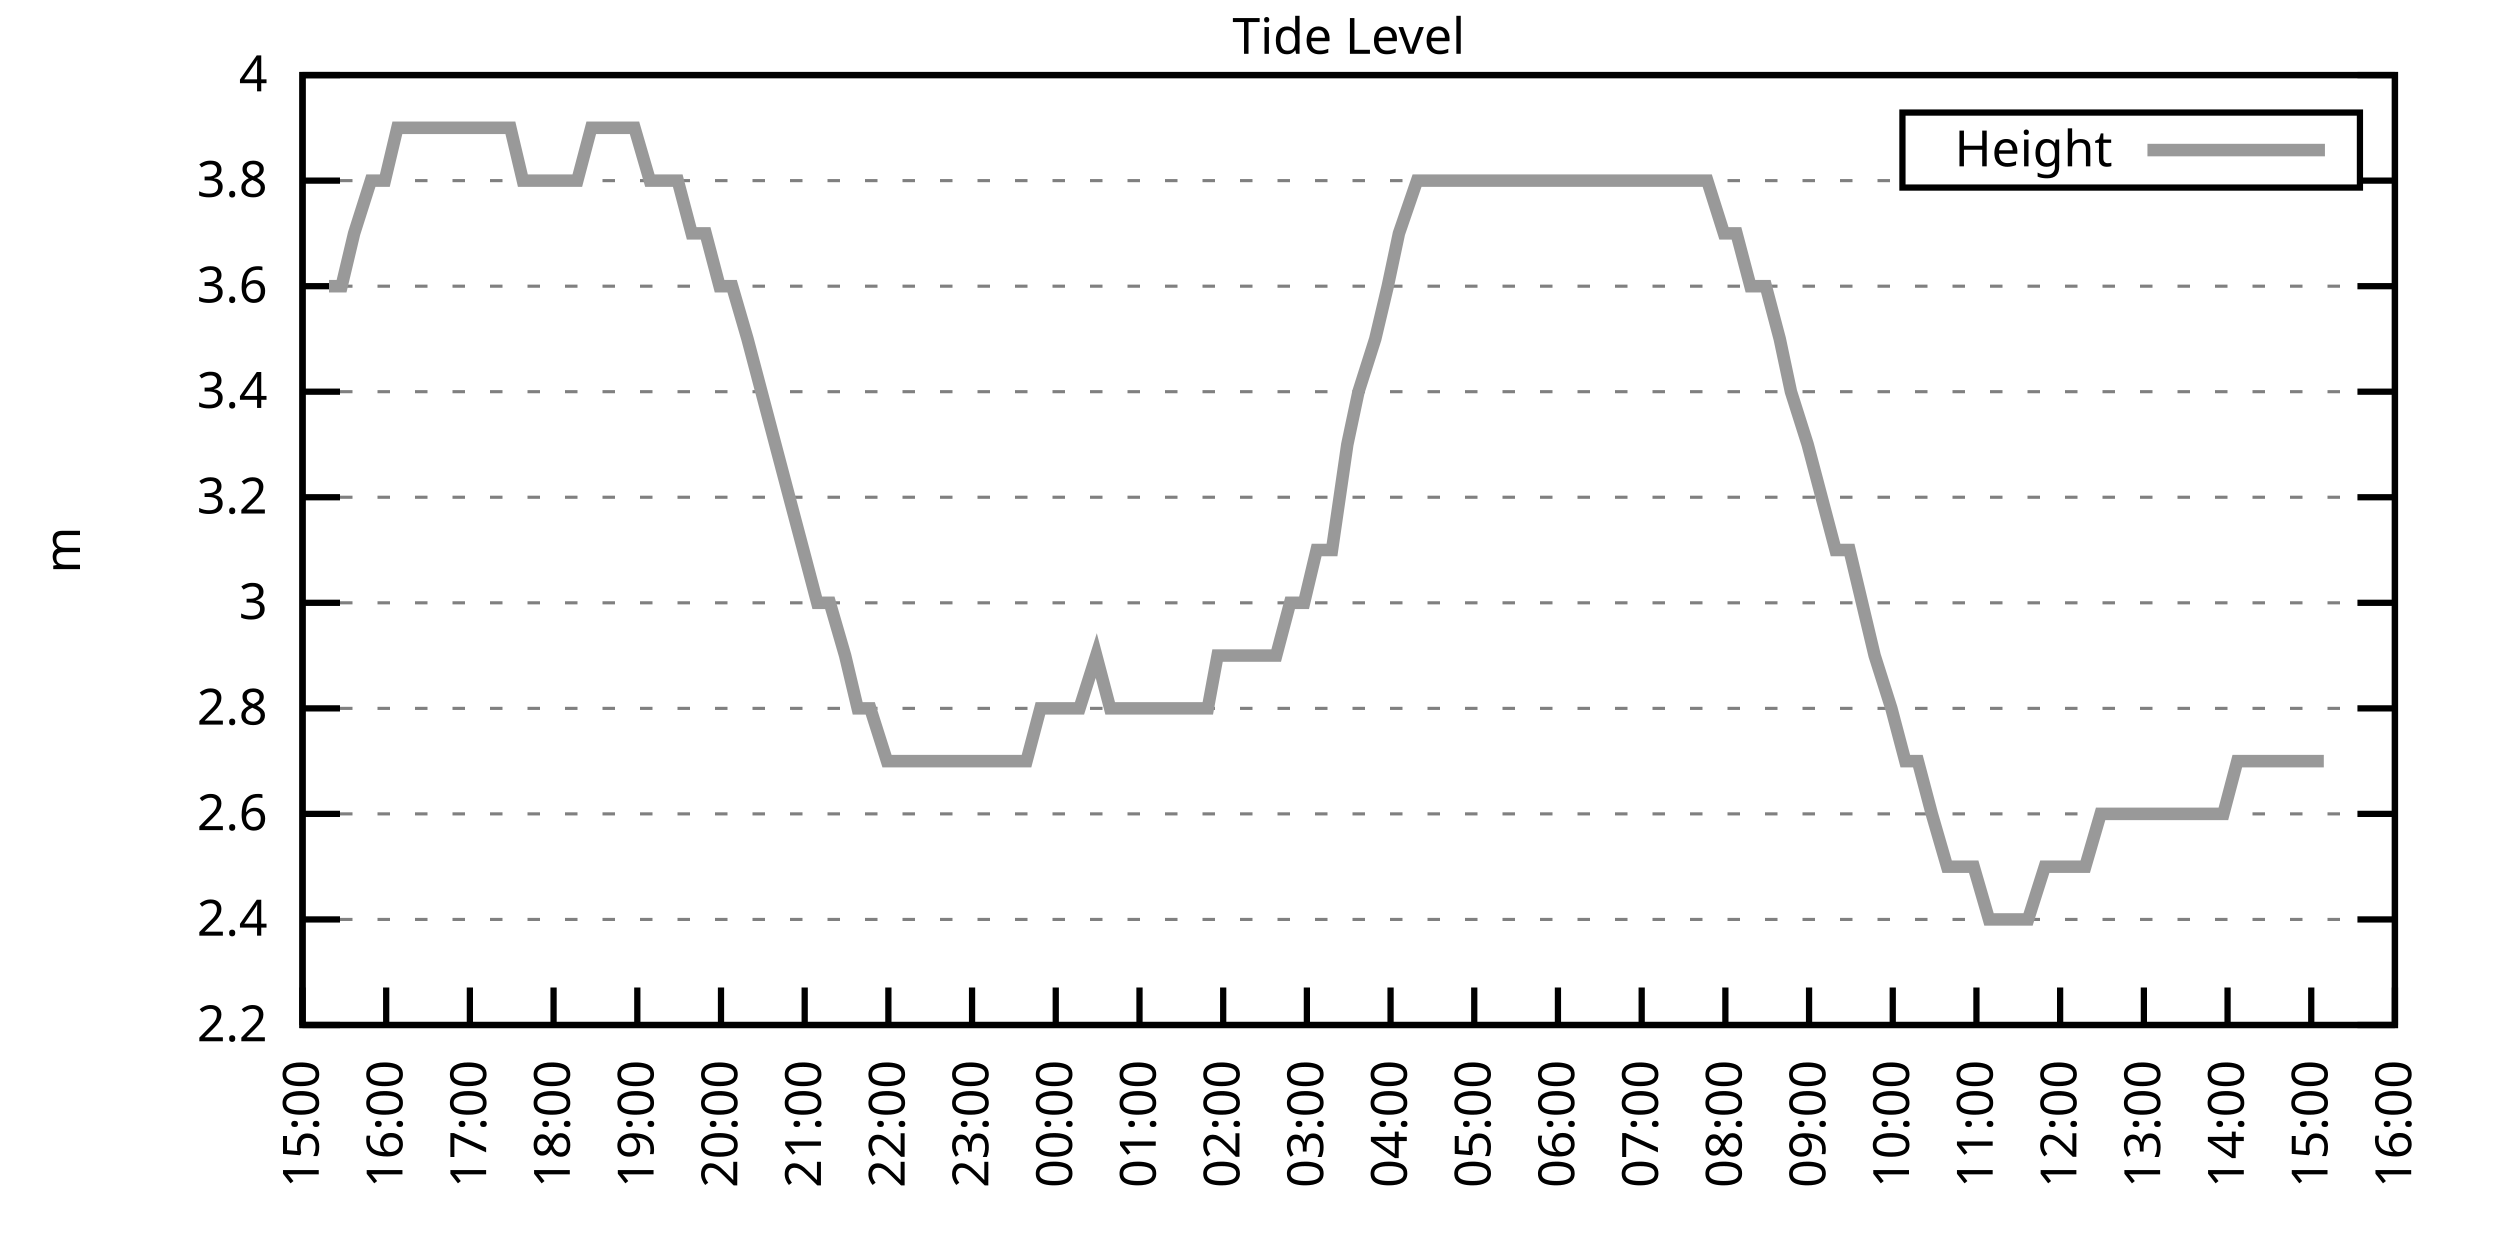
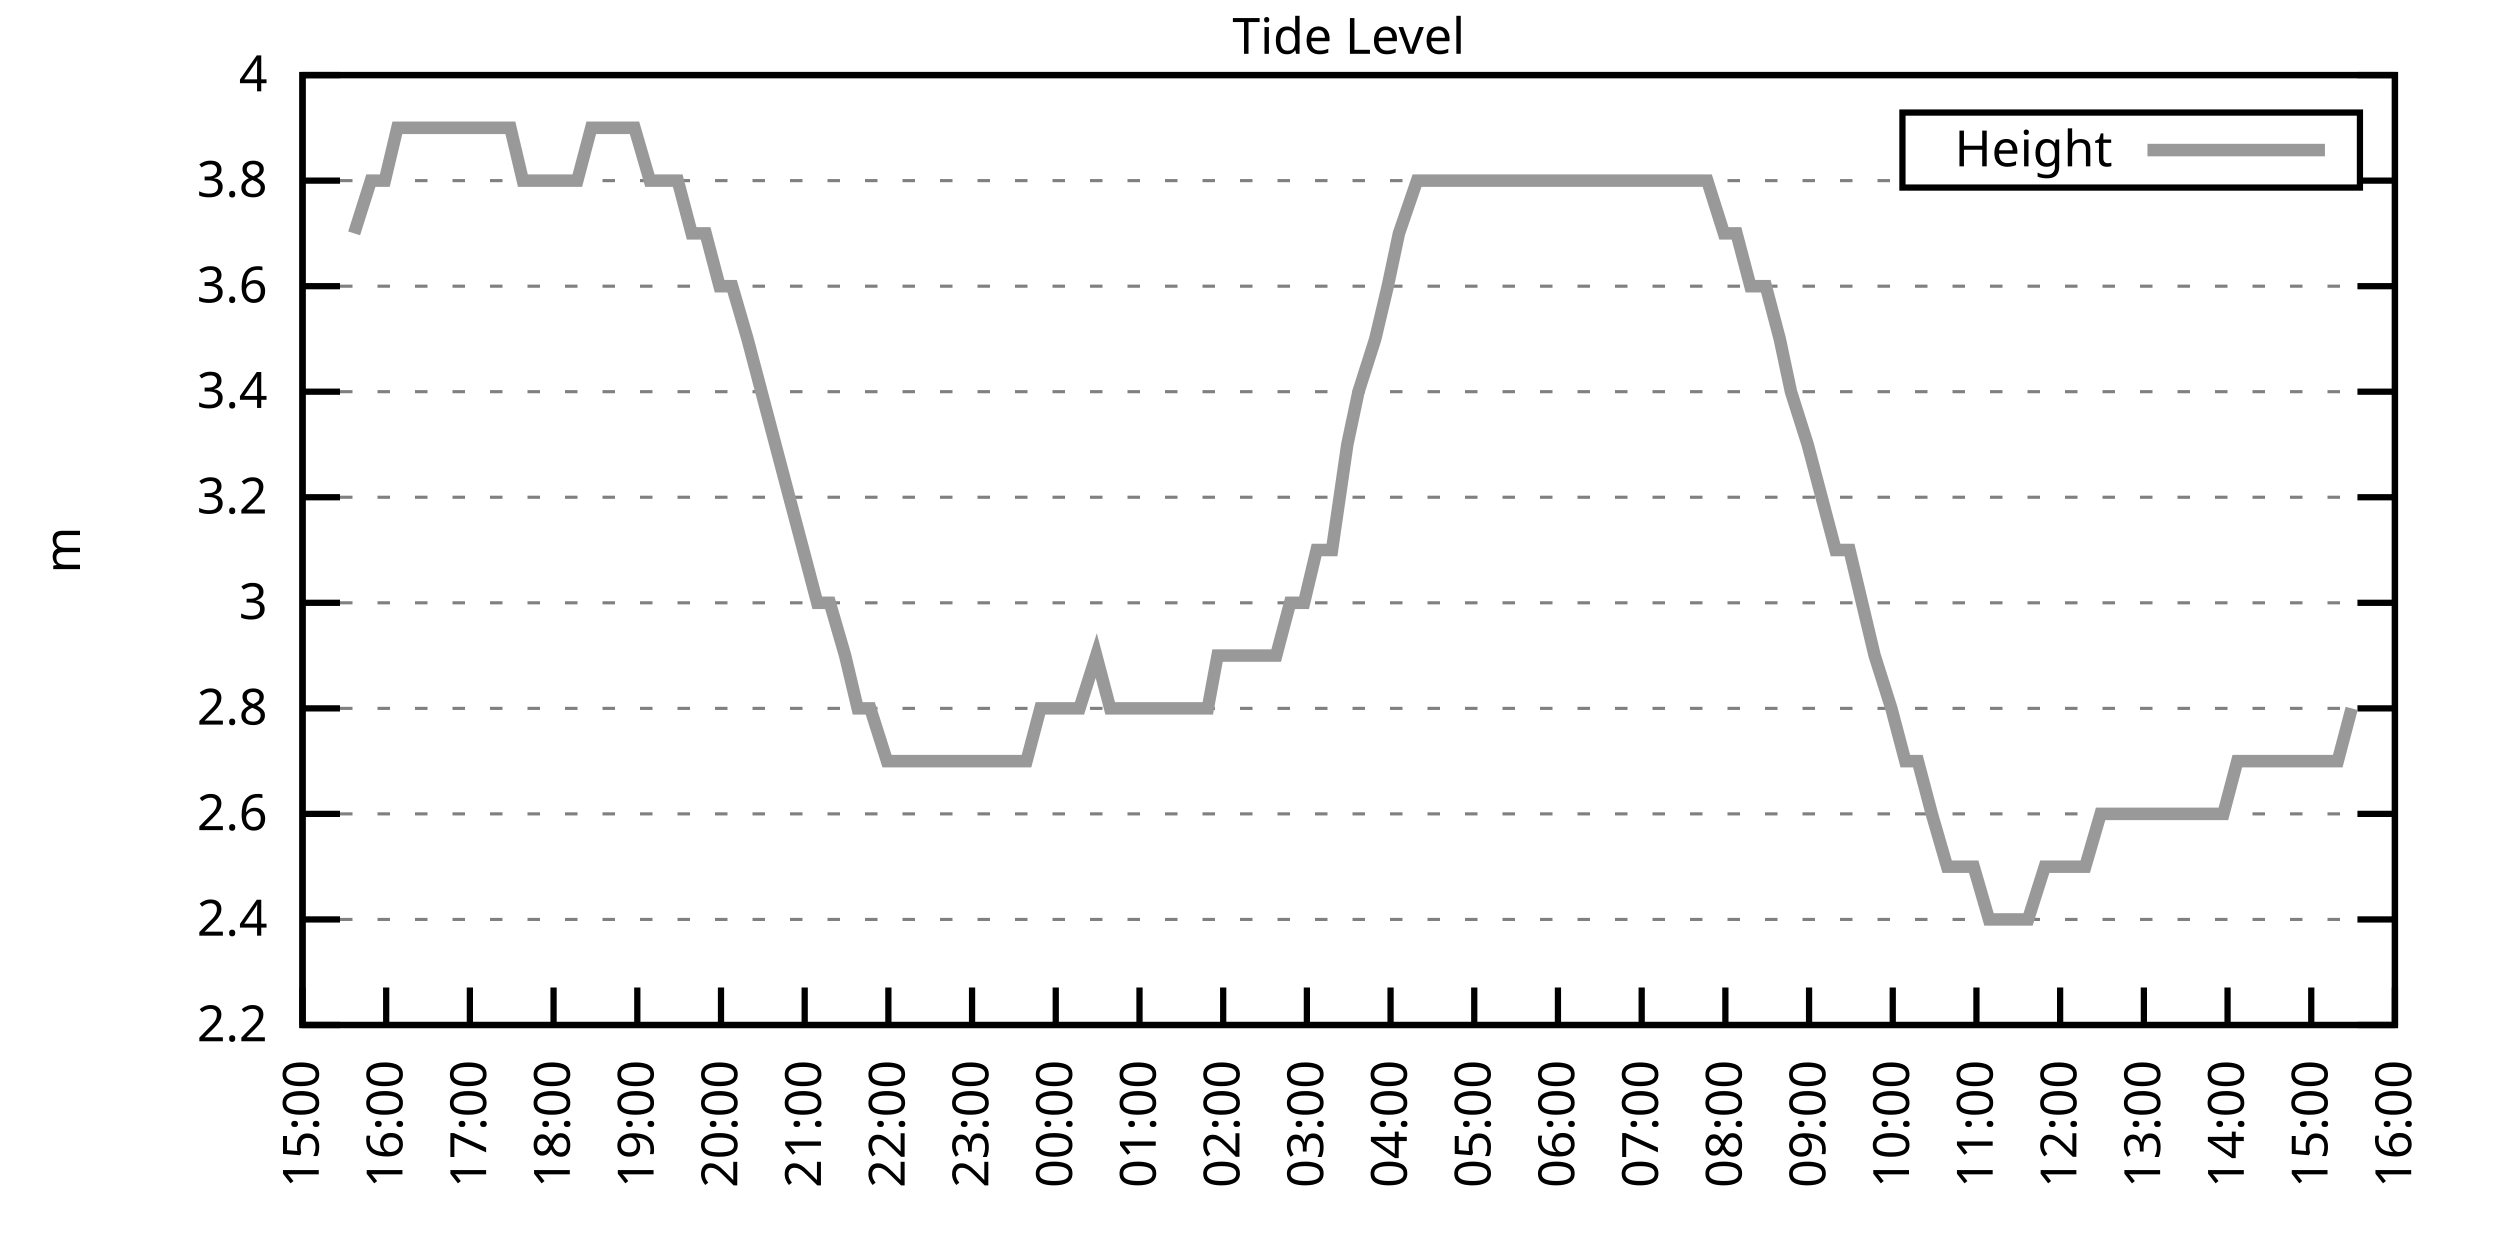
<svg xmlns="http://www.w3.org/2000/svg" xmlns:xlink="http://www.w3.org/1999/xlink" width="400" height="200" viewBox="0 0 400 200">
  <g id="gnuplot_canvas">
    <rect x="0" y="0" width="400" height="200" fill="none" />
    <defs>
      <circle id="gpDot" r="0.5" stroke-width="0.5" stroke="currentColor" />
      <path id="gpPt0" stroke-width="0.333" stroke="currentColor" d="M-1,0 h2 M0,-1 v2" />
      <path id="gpPt1" stroke-width="0.333" stroke="currentColor" d="M-1,-1 L1,1 M1,-1 L-1,1" />
      <path id="gpPt2" stroke-width="0.333" stroke="currentColor" d="M-1,0 L1,0 M0,-1 L0,1 M-1,-1 L1,1 M-1,1 L1,-1" />
      <rect id="gpPt3" stroke-width="0.333" stroke="currentColor" x="-1" y="-1" width="2" height="2" />
      <rect id="gpPt4" stroke-width="0.333" stroke="currentColor" fill="currentColor" x="-1" y="-1" width="2" height="2" />
      <circle id="gpPt5" stroke-width="0.333" stroke="currentColor" cx="0" cy="0" r="1" />
      <use xlink:href="#gpPt5" id="gpPt6" fill="currentColor" stroke="none" />
      <path id="gpPt7" stroke-width="0.333" stroke="currentColor" d="M0,-1.33 L-1.33,0.67 L1.33,0.67 z" />
      <use xlink:href="#gpPt7" id="gpPt8" fill="currentColor" stroke="none" />
      <use xlink:href="#gpPt7" id="gpPt9" stroke="currentColor" transform="rotate(180)" />
      <use xlink:href="#gpPt9" id="gpPt10" fill="currentColor" stroke="none" />
      <use xlink:href="#gpPt3" id="gpPt11" stroke="currentColor" transform="rotate(45)" />
      <use xlink:href="#gpPt11" id="gpPt12" fill="currentColor" stroke="none" />
      <path id="gpPt13" stroke-width="0.333" stroke="currentColor" d="M0,1.330 L1.265,0.411 L0.782,-1.067 L-0.782,-1.076 L-1.265,0.411 z" />
      <use xlink:href="#gpPt13" id="gpPt14" fill="currentColor" stroke="none" />
      <filter id="textbox" filterUnits="objectBoundingBox" x="0" y="0" height="1" width="1">
        <feFlood flood-color="white" flood-opacity="1" result="bgnd" />
        <feComposite in="SourceGraphic" in2="bgnd" operator="atop" />
      </filter>
      <filter id="greybox" filterUnits="objectBoundingBox" x="0" y="0" height="1" width="1">
        <feFlood flood-color="lightgrey" flood-opacity="1" result="grey" />
        <feComposite in="SourceGraphic" in2="grey" operator="atop" />
      </filter>
    </defs>
    <g fill="none" color="white" stroke="currentColor" stroke-width="1.00" stroke-linecap="butt" stroke-linejoin="miter">
</g>
    <g fill="none" color="black" stroke="currentColor" stroke-width="1.00" stroke-linecap="butt" stroke-linejoin="miter">
      <g stroke="none" shape-rendering="crispEdges">
        <polygon fill="rgb(255, 255, 255)" points="48.40,164.00 383.18,164.00 383.18,12.02 48.40,12.02 " />
      </g>
    </g>
    <g fill="none" color="black" stroke="currentColor" stroke-width="1.00" stroke-linecap="butt" stroke-linejoin="miter">
</g>
    <g fill="none" color="black" stroke="black" stroke-width="0.50" stroke-linecap="butt" stroke-linejoin="miter">
</g>
    <g fill="none" color="gray" stroke="currentColor" stroke-width="0.50" stroke-linecap="butt" stroke-linejoin="miter">
      <path stroke="gray" stroke-dasharray="2,4" class="gridline" d="M48.40,164.00 L383.19,164.00  " />
    </g>
    <g fill="none" color="gray" stroke="gray" stroke-width="1.00" stroke-linecap="butt" stroke-linejoin="miter">
</g>
    <g fill="none" color="black" stroke="currentColor" stroke-width="1.00" stroke-linecap="butt" stroke-linejoin="miter">
      <path stroke="black" d="M48.40,164.00 L54.40,164.00 M383.19,164.00 L377.19,164.00  " />
      <g transform="translate(42.80,166.60)" stroke="none" fill="black" font-family="Sans" font-size="8.00" text-anchor="end">
        <text>
          <tspan font-family="Sans"> 2.2</tspan>
        </text>
      </g>
    </g>
    <g fill="none" color="black" stroke="currentColor" stroke-width="1.00" stroke-linecap="butt" stroke-linejoin="miter">
</g>
    <g fill="none" color="black" stroke="black" stroke-width="0.50" stroke-linecap="butt" stroke-linejoin="miter">
</g>
    <g fill="none" color="gray" stroke="currentColor" stroke-width="0.50" stroke-linecap="butt" stroke-linejoin="miter">
      <path stroke="gray" stroke-dasharray="2,4" class="gridline" d="M48.40,147.11 L383.19,147.11  " />
    </g>
    <g fill="none" color="gray" stroke="gray" stroke-width="1.00" stroke-linecap="butt" stroke-linejoin="miter">
</g>
    <g fill="none" color="black" stroke="currentColor" stroke-width="1.00" stroke-linecap="butt" stroke-linejoin="miter">
      <path stroke="black" d="M48.40,147.11 L54.40,147.11 M383.19,147.11 L377.19,147.11  " />
      <g transform="translate(42.80,149.71)" stroke="none" fill="black" font-family="Sans" font-size="8.00" text-anchor="end">
        <text>
          <tspan font-family="Sans"> 2.4</tspan>
        </text>
      </g>
    </g>
    <g fill="none" color="black" stroke="currentColor" stroke-width="1.00" stroke-linecap="butt" stroke-linejoin="miter">
</g>
    <g fill="none" color="black" stroke="black" stroke-width="0.50" stroke-linecap="butt" stroke-linejoin="miter">
</g>
    <g fill="none" color="gray" stroke="currentColor" stroke-width="0.50" stroke-linecap="butt" stroke-linejoin="miter">
      <path stroke="gray" stroke-dasharray="2,4" class="gridline" d="M48.40,130.22 L383.19,130.22  " />
    </g>
    <g fill="none" color="gray" stroke="gray" stroke-width="1.00" stroke-linecap="butt" stroke-linejoin="miter">
</g>
    <g fill="none" color="black" stroke="currentColor" stroke-width="1.00" stroke-linecap="butt" stroke-linejoin="miter">
      <path stroke="black" d="M48.40,130.22 L54.40,130.22 M383.19,130.22 L377.19,130.22  " />
      <g transform="translate(42.80,132.82)" stroke="none" fill="black" font-family="Sans" font-size="8.00" text-anchor="end">
        <text>
          <tspan font-family="Sans"> 2.6</tspan>
        </text>
      </g>
    </g>
    <g fill="none" color="black" stroke="currentColor" stroke-width="1.00" stroke-linecap="butt" stroke-linejoin="miter">
</g>
    <g fill="none" color="black" stroke="black" stroke-width="0.50" stroke-linecap="butt" stroke-linejoin="miter">
</g>
    <g fill="none" color="gray" stroke="currentColor" stroke-width="0.50" stroke-linecap="butt" stroke-linejoin="miter">
      <path stroke="gray" stroke-dasharray="2,4" class="gridline" d="M48.40,113.34 L383.19,113.34  " />
    </g>
    <g fill="none" color="gray" stroke="gray" stroke-width="1.00" stroke-linecap="butt" stroke-linejoin="miter">
</g>
    <g fill="none" color="black" stroke="currentColor" stroke-width="1.00" stroke-linecap="butt" stroke-linejoin="miter">
      <path stroke="black" d="M48.40,113.34 L54.40,113.34 M383.19,113.34 L377.19,113.34  " />
      <g transform="translate(42.80,115.94)" stroke="none" fill="black" font-family="Sans" font-size="8.00" text-anchor="end">
        <text>
          <tspan font-family="Sans"> 2.8</tspan>
        </text>
      </g>
    </g>
    <g fill="none" color="black" stroke="currentColor" stroke-width="1.00" stroke-linecap="butt" stroke-linejoin="miter">
</g>
    <g fill="none" color="black" stroke="black" stroke-width="0.50" stroke-linecap="butt" stroke-linejoin="miter">
</g>
    <g fill="none" color="gray" stroke="currentColor" stroke-width="0.50" stroke-linecap="butt" stroke-linejoin="miter">
      <path stroke="gray" stroke-dasharray="2,4" class="gridline" d="M48.40,96.45 L383.19,96.45  " />
    </g>
    <g fill="none" color="gray" stroke="gray" stroke-width="1.00" stroke-linecap="butt" stroke-linejoin="miter">
</g>
    <g fill="none" color="black" stroke="currentColor" stroke-width="1.00" stroke-linecap="butt" stroke-linejoin="miter">
      <path stroke="black" d="M48.40,96.45 L54.40,96.45 M383.19,96.45 L377.19,96.45  " />
      <g transform="translate(42.80,99.05)" stroke="none" fill="black" font-family="Sans" font-size="8.00" text-anchor="end">
        <text>
          <tspan font-family="Sans"> 3</tspan>
        </text>
      </g>
    </g>
    <g fill="none" color="black" stroke="currentColor" stroke-width="1.00" stroke-linecap="butt" stroke-linejoin="miter">
</g>
    <g fill="none" color="black" stroke="black" stroke-width="0.50" stroke-linecap="butt" stroke-linejoin="miter">
</g>
    <g fill="none" color="gray" stroke="currentColor" stroke-width="0.50" stroke-linecap="butt" stroke-linejoin="miter">
      <path stroke="gray" stroke-dasharray="2,4" class="gridline" d="M48.40,79.56 L383.19,79.56  " />
    </g>
    <g fill="none" color="gray" stroke="gray" stroke-width="1.00" stroke-linecap="butt" stroke-linejoin="miter">
</g>
    <g fill="none" color="black" stroke="currentColor" stroke-width="1.00" stroke-linecap="butt" stroke-linejoin="miter">
      <path stroke="black" d="M48.40,79.56 L54.40,79.56 M383.19,79.56 L377.19,79.56  " />
      <g transform="translate(42.80,82.16)" stroke="none" fill="black" font-family="Sans" font-size="8.00" text-anchor="end">
        <text>
          <tspan font-family="Sans"> 3.2</tspan>
        </text>
      </g>
    </g>
    <g fill="none" color="black" stroke="currentColor" stroke-width="1.00" stroke-linecap="butt" stroke-linejoin="miter">
</g>
    <g fill="none" color="black" stroke="black" stroke-width="0.50" stroke-linecap="butt" stroke-linejoin="miter">
</g>
    <g fill="none" color="gray" stroke="currentColor" stroke-width="0.50" stroke-linecap="butt" stroke-linejoin="miter">
      <path stroke="gray" stroke-dasharray="2,4" class="gridline" d="M48.40,62.67 L383.19,62.67  " />
    </g>
    <g fill="none" color="gray" stroke="gray" stroke-width="1.00" stroke-linecap="butt" stroke-linejoin="miter">
</g>
    <g fill="none" color="black" stroke="currentColor" stroke-width="1.00" stroke-linecap="butt" stroke-linejoin="miter">
      <path stroke="black" d="M48.40,62.67 L54.40,62.67 M383.19,62.67 L377.19,62.67  " />
      <g transform="translate(42.80,65.27)" stroke="none" fill="black" font-family="Sans" font-size="8.00" text-anchor="end">
        <text>
          <tspan font-family="Sans"> 3.4</tspan>
        </text>
      </g>
    </g>
    <g fill="none" color="black" stroke="currentColor" stroke-width="1.00" stroke-linecap="butt" stroke-linejoin="miter">
</g>
    <g fill="none" color="black" stroke="black" stroke-width="0.50" stroke-linecap="butt" stroke-linejoin="miter">
</g>
    <g fill="none" color="gray" stroke="currentColor" stroke-width="0.50" stroke-linecap="butt" stroke-linejoin="miter">
      <path stroke="gray" stroke-dasharray="2,4" class="gridline" d="M48.40,45.79 L383.19,45.79  " />
    </g>
    <g fill="none" color="gray" stroke="gray" stroke-width="1.00" stroke-linecap="butt" stroke-linejoin="miter">
</g>
    <g fill="none" color="black" stroke="currentColor" stroke-width="1.00" stroke-linecap="butt" stroke-linejoin="miter">
      <path stroke="black" d="M48.40,45.79 L54.40,45.79 M383.19,45.79 L377.19,45.79  " />
      <g transform="translate(42.80,48.39)" stroke="none" fill="black" font-family="Sans" font-size="8.00" text-anchor="end">
        <text>
          <tspan font-family="Sans"> 3.6</tspan>
        </text>
      </g>
    </g>
    <g fill="none" color="black" stroke="currentColor" stroke-width="1.00" stroke-linecap="butt" stroke-linejoin="miter">
</g>
    <g fill="none" color="black" stroke="black" stroke-width="0.50" stroke-linecap="butt" stroke-linejoin="miter">
</g>
    <g fill="none" color="gray" stroke="currentColor" stroke-width="0.50" stroke-linecap="butt" stroke-linejoin="miter">
      <path stroke="gray" stroke-dasharray="2,4" class="gridline" d="M48.40,28.90 L304.39,28.90 M377.59,28.90 L383.19,28.90  " />
    </g>
    <g fill="none" color="gray" stroke="gray" stroke-width="1.00" stroke-linecap="butt" stroke-linejoin="miter">
</g>
    <g fill="none" color="black" stroke="currentColor" stroke-width="1.00" stroke-linecap="butt" stroke-linejoin="miter">
      <path stroke="black" d="M48.40,28.90 L54.40,28.90 M383.19,28.90 L377.19,28.90  " />
      <g transform="translate(42.80,31.50)" stroke="none" fill="black" font-family="Sans" font-size="8.00" text-anchor="end">
        <text>
          <tspan font-family="Sans"> 3.8</tspan>
        </text>
      </g>
    </g>
    <g fill="none" color="black" stroke="currentColor" stroke-width="1.00" stroke-linecap="butt" stroke-linejoin="miter">
</g>
    <g fill="none" color="black" stroke="black" stroke-width="0.50" stroke-linecap="butt" stroke-linejoin="miter">
</g>
    <g fill="none" color="gray" stroke="currentColor" stroke-width="0.50" stroke-linecap="butt" stroke-linejoin="miter">
      <path stroke="gray" stroke-dasharray="2,4" class="gridline" d="M48.40,12.01 L383.19,12.01  " />
    </g>
    <g fill="none" color="gray" stroke="gray" stroke-width="1.00" stroke-linecap="butt" stroke-linejoin="miter">
</g>
    <g fill="none" color="black" stroke="currentColor" stroke-width="1.00" stroke-linecap="butt" stroke-linejoin="miter">
      <path stroke="black" d="M48.40,12.01 L54.40,12.01 M383.19,12.01 L377.19,12.01  " />
      <g transform="translate(42.80,14.61)" stroke="none" fill="black" font-family="Sans" font-size="8.00" text-anchor="end">
        <text>
          <tspan font-family="Sans"> 4</tspan>
        </text>
      </g>
    </g>
    <g fill="none" color="black" stroke="currentColor" stroke-width="1.00" stroke-linecap="butt" stroke-linejoin="miter">
      <path stroke="black" d="M48.40,164.00 L48.40,158.00  " />
      <g transform="translate(51.00,169.60) rotate(270.00)" stroke="none" fill="black" font-family="Sans" font-size="8.00" text-anchor="end">
        <text>
          <tspan font-family="Sans">15:00</tspan>
        </text>
      </g>
    </g>
    <g fill="none" color="black" stroke="currentColor" stroke-width="1.00" stroke-linecap="butt" stroke-linejoin="miter">
      <path stroke="black" d="M61.79,164.00 L61.79,158.00  " />
      <g transform="translate(64.39,169.60) rotate(270.00)" stroke="none" fill="black" font-family="Sans" font-size="8.00" text-anchor="end">
        <text>
          <tspan font-family="Sans">16:00</tspan>
        </text>
      </g>
    </g>
    <g fill="none" color="black" stroke="currentColor" stroke-width="1.00" stroke-linecap="butt" stroke-linejoin="miter">
      <path stroke="black" d="M75.18,164.00 L75.18,158.00  " />
      <g transform="translate(77.78,169.60) rotate(270.00)" stroke="none" fill="black" font-family="Sans" font-size="8.00" text-anchor="end">
        <text>
          <tspan font-family="Sans">17:00</tspan>
        </text>
      </g>
    </g>
    <g fill="none" color="black" stroke="currentColor" stroke-width="1.00" stroke-linecap="butt" stroke-linejoin="miter">
      <path stroke="black" d="M88.57,164.00 L88.57,158.00  " />
      <g transform="translate(91.17,169.60) rotate(270.00)" stroke="none" fill="black" font-family="Sans" font-size="8.00" text-anchor="end">
        <text>
          <tspan font-family="Sans">18:00</tspan>
        </text>
      </g>
    </g>
    <g fill="none" color="black" stroke="currentColor" stroke-width="1.00" stroke-linecap="butt" stroke-linejoin="miter">
      <path stroke="black" d="M101.97,164.00 L101.97,158.00  " />
      <g transform="translate(104.57,169.60) rotate(270.00)" stroke="none" fill="black" font-family="Sans" font-size="8.00" text-anchor="end">
        <text>
          <tspan font-family="Sans">19:00</tspan>
        </text>
      </g>
    </g>
    <g fill="none" color="black" stroke="currentColor" stroke-width="1.00" stroke-linecap="butt" stroke-linejoin="miter">
      <path stroke="black" d="M115.36,164.00 L115.36,158.00  " />
      <g transform="translate(117.96,169.60) rotate(270.00)" stroke="none" fill="black" font-family="Sans" font-size="8.00" text-anchor="end">
        <text>
          <tspan font-family="Sans">20:00</tspan>
        </text>
      </g>
    </g>
    <g fill="none" color="black" stroke="currentColor" stroke-width="1.00" stroke-linecap="butt" stroke-linejoin="miter">
      <path stroke="black" d="M128.75,164.00 L128.75,158.00  " />
      <g transform="translate(131.35,169.60) rotate(270.00)" stroke="none" fill="black" font-family="Sans" font-size="8.00" text-anchor="end">
        <text>
          <tspan font-family="Sans">21:00</tspan>
        </text>
      </g>
    </g>
    <g fill="none" color="black" stroke="currentColor" stroke-width="1.00" stroke-linecap="butt" stroke-linejoin="miter">
      <path stroke="black" d="M142.14,164.00 L142.14,158.00  " />
      <g transform="translate(144.74,169.60) rotate(270.00)" stroke="none" fill="black" font-family="Sans" font-size="8.00" text-anchor="end">
        <text>
          <tspan font-family="Sans">22:00</tspan>
        </text>
      </g>
    </g>
    <g fill="none" color="black" stroke="currentColor" stroke-width="1.00" stroke-linecap="butt" stroke-linejoin="miter">
      <path stroke="black" d="M155.53,164.00 L155.53,158.00  " />
      <g transform="translate(158.13,169.60) rotate(270.00)" stroke="none" fill="black" font-family="Sans" font-size="8.00" text-anchor="end">
        <text>
          <tspan font-family="Sans">23:00</tspan>
        </text>
      </g>
    </g>
    <g fill="none" color="black" stroke="currentColor" stroke-width="1.00" stroke-linecap="butt" stroke-linejoin="miter">
      <path stroke="black" d="M168.92,164.00 L168.92,158.00  " />
      <g transform="translate(171.52,169.60) rotate(270.00)" stroke="none" fill="black" font-family="Sans" font-size="8.00" text-anchor="end">
        <text>
          <tspan font-family="Sans">00:00</tspan>
        </text>
      </g>
    </g>
    <g fill="none" color="black" stroke="currentColor" stroke-width="1.00" stroke-linecap="butt" stroke-linejoin="miter">
      <path stroke="black" d="M182.32,164.00 L182.32,158.00  " />
      <g transform="translate(184.92,169.60) rotate(270.00)" stroke="none" fill="black" font-family="Sans" font-size="8.00" text-anchor="end">
        <text>
          <tspan font-family="Sans">01:00</tspan>
        </text>
      </g>
    </g>
    <g fill="none" color="black" stroke="currentColor" stroke-width="1.00" stroke-linecap="butt" stroke-linejoin="miter">
      <path stroke="black" d="M195.71,164.00 L195.71,158.00  " />
      <g transform="translate(198.31,169.60) rotate(270.00)" stroke="none" fill="black" font-family="Sans" font-size="8.00" text-anchor="end">
        <text>
          <tspan font-family="Sans">02:00</tspan>
        </text>
      </g>
    </g>
    <g fill="none" color="black" stroke="currentColor" stroke-width="1.00" stroke-linecap="butt" stroke-linejoin="miter">
      <path stroke="black" d="M209.10,164.00 L209.10,158.00  " />
      <g transform="translate(211.70,169.60) rotate(270.00)" stroke="none" fill="black" font-family="Sans" font-size="8.00" text-anchor="end">
        <text>
          <tspan font-family="Sans">03:00</tspan>
        </text>
      </g>
    </g>
    <g fill="none" color="black" stroke="currentColor" stroke-width="1.00" stroke-linecap="butt" stroke-linejoin="miter">
      <path stroke="black" d="M222.49,164.00 L222.49,158.00  " />
      <g transform="translate(225.09,169.60) rotate(270.00)" stroke="none" fill="black" font-family="Sans" font-size="8.00" text-anchor="end">
        <text>
          <tspan font-family="Sans">04:00</tspan>
        </text>
      </g>
    </g>
    <g fill="none" color="black" stroke="currentColor" stroke-width="1.00" stroke-linecap="butt" stroke-linejoin="miter">
      <path stroke="black" d="M235.88,164.00 L235.88,158.00  " />
      <g transform="translate(238.48,169.60) rotate(270.00)" stroke="none" fill="black" font-family="Sans" font-size="8.00" text-anchor="end">
        <text>
          <tspan font-family="Sans">05:00</tspan>
        </text>
      </g>
    </g>
    <g fill="none" color="black" stroke="currentColor" stroke-width="1.00" stroke-linecap="butt" stroke-linejoin="miter">
      <path stroke="black" d="M249.27,164.00 L249.27,158.00  " />
      <g transform="translate(251.87,169.60) rotate(270.00)" stroke="none" fill="black" font-family="Sans" font-size="8.00" text-anchor="end">
        <text>
          <tspan font-family="Sans">06:00</tspan>
        </text>
      </g>
    </g>
    <g fill="none" color="black" stroke="currentColor" stroke-width="1.00" stroke-linecap="butt" stroke-linejoin="miter">
      <path stroke="black" d="M262.67,164.00 L262.67,158.00  " />
      <g transform="translate(265.27,169.60) rotate(270.00)" stroke="none" fill="black" font-family="Sans" font-size="8.00" text-anchor="end">
        <text>
          <tspan font-family="Sans">07:00</tspan>
        </text>
      </g>
    </g>
    <g fill="none" color="black" stroke="currentColor" stroke-width="1.00" stroke-linecap="butt" stroke-linejoin="miter">
      <path stroke="black" d="M276.06,164.00 L276.06,158.00  " />
      <g transform="translate(278.66,169.60) rotate(270.00)" stroke="none" fill="black" font-family="Sans" font-size="8.00" text-anchor="end">
        <text>
          <tspan font-family="Sans">08:00</tspan>
        </text>
      </g>
    </g>
    <g fill="none" color="black" stroke="currentColor" stroke-width="1.00" stroke-linecap="butt" stroke-linejoin="miter">
      <path stroke="black" d="M289.45,164.00 L289.45,158.00  " />
      <g transform="translate(292.05,169.60) rotate(270.00)" stroke="none" fill="black" font-family="Sans" font-size="8.00" text-anchor="end">
        <text>
          <tspan font-family="Sans">09:00</tspan>
        </text>
      </g>
    </g>
    <g fill="none" color="black" stroke="currentColor" stroke-width="1.00" stroke-linecap="butt" stroke-linejoin="miter">
      <path stroke="black" d="M302.84,164.00 L302.84,158.00  " />
      <g transform="translate(305.44,169.60) rotate(270.00)" stroke="none" fill="black" font-family="Sans" font-size="8.00" text-anchor="end">
        <text>
          <tspan font-family="Sans">10:00</tspan>
        </text>
      </g>
    </g>
    <g fill="none" color="black" stroke="currentColor" stroke-width="1.00" stroke-linecap="butt" stroke-linejoin="miter">
      <path stroke="black" d="M316.23,164.00 L316.23,158.00  " />
      <g transform="translate(318.83,169.60) rotate(270.00)" stroke="none" fill="black" font-family="Sans" font-size="8.00" text-anchor="end">
        <text>
          <tspan font-family="Sans">11:00</tspan>
        </text>
      </g>
    </g>
    <g fill="none" color="black" stroke="currentColor" stroke-width="1.00" stroke-linecap="butt" stroke-linejoin="miter">
      <path stroke="black" d="M329.62,164.00 L329.62,158.00  " />
      <g transform="translate(332.22,169.60) rotate(270.00)" stroke="none" fill="black" font-family="Sans" font-size="8.00" text-anchor="end">
        <text>
          <tspan font-family="Sans">12:00</tspan>
        </text>
      </g>
    </g>
    <g fill="none" color="black" stroke="currentColor" stroke-width="1.00" stroke-linecap="butt" stroke-linejoin="miter">
      <path stroke="black" d="M343.02,164.00 L343.02,158.00  " />
      <g transform="translate(345.62,169.60) rotate(270.00)" stroke="none" fill="black" font-family="Sans" font-size="8.00" text-anchor="end">
        <text>
          <tspan font-family="Sans">13:00</tspan>
        </text>
      </g>
    </g>
    <g fill="none" color="black" stroke="currentColor" stroke-width="1.00" stroke-linecap="butt" stroke-linejoin="miter">
      <path stroke="black" d="M356.41,164.00 L356.41,158.00  " />
      <g transform="translate(359.01,169.60) rotate(270.00)" stroke="none" fill="black" font-family="Sans" font-size="8.00" text-anchor="end">
        <text>
          <tspan font-family="Sans">14:00</tspan>
        </text>
      </g>
    </g>
    <g fill="none" color="black" stroke="currentColor" stroke-width="1.00" stroke-linecap="butt" stroke-linejoin="miter">
      <path stroke="black" d="M369.80,164.00 L369.80,158.00  " />
      <g transform="translate(372.40,169.60) rotate(270.00)" stroke="none" fill="black" font-family="Sans" font-size="8.00" text-anchor="end">
        <text>
          <tspan font-family="Sans">15:00</tspan>
        </text>
      </g>
    </g>
    <g fill="none" color="black" stroke="currentColor" stroke-width="1.00" stroke-linecap="butt" stroke-linejoin="miter">
      <path stroke="black" d="M383.19,164.00 L383.19,158.00  " />
      <g transform="translate(385.79,169.60) rotate(270.00)" stroke="none" fill="black" font-family="Sans" font-size="8.00" text-anchor="end">
        <text>
          <tspan font-family="Sans">16:00</tspan>
        </text>
      </g>
    </g>
    <g fill="none" color="black" stroke="currentColor" stroke-width="1.00" stroke-linecap="butt" stroke-linejoin="miter">
</g>
    <g fill="none" color="black" stroke="currentColor" stroke-width="1.00" stroke-linecap="butt" stroke-linejoin="miter">
      <path stroke="black" d="M48.40,12.01 L48.40,164.00 L383.19,164.00 L383.19,12.01 L48.40,12.01 Z  " />
    </g>
    <g fill="none" color="black" stroke="currentColor" stroke-width="1.00" stroke-linecap="butt" stroke-linejoin="miter">
</g>
    <g fill="none" color="black" stroke="currentColor" stroke-width="1.00" stroke-linecap="butt" stroke-linejoin="miter">
      <path stroke="black" d="M304.39,30.01 L304.39,18.01 L377.59,18.01 L377.59,30.01 L304.39,30.01 Z  " />
    </g>
    <g id="Tide_level_plot_1">
      <g fill="none" color="white" stroke="black" stroke-width="2.00" stroke-linecap="butt" stroke-linejoin="miter">
</g>
      <g fill="none" color="black" stroke="currentColor" stroke-width="2.00" stroke-linecap="butt" stroke-linejoin="miter">
        <g transform="translate(337.99,26.61)" stroke="none" fill="black" font-family="Sans" font-size="8.00" text-anchor="end">
          <text>
            <tspan font-family="Sans">Height</tspan>
          </text>
        </g>
      </g>
      <g fill="none" color="black" stroke="currentColor" stroke-width="2.00" stroke-linecap="butt" stroke-linejoin="miter">
-         <path stroke="rgb(153, 153, 153)" d="M343.59,24.01 L371.99,24.01 M52.64,45.79 L54.65,45.79 L56.66,37.34 L59.34,28.90 L61.57,28.90 L63.58,20.45   L65.59,20.45 L67.82,20.45 L70.05,20.45 L72.28,20.45 L74.96,20.45 L76.52,20.45 L78.98,20.45 L81.66,20.45   L83.66,28.90 L86.12,28.90 L88.13,28.90 L90.58,28.90 L92.37,28.90 L94.60,20.45 L96.83,20.45 L99.51,20.45   L101.52,20.45 L103.98,28.90 L105.54,28.90 L108.44,28.90 L110.67,37.34 L112.90,37.34 L115.13,45.79 L117.14,45.79   L119.60,54.23 L121.83,62.67 L124.06,71.12 L126.29,79.56 L128.53,88.00 L130.76,96.45 L132.77,96.45 L135.22,104.89   L137.23,113.34 L139.24,113.34 L141.92,121.78 L143.93,121.78 L146.16,121.78 L148.61,121.78 L150.85,121.78 L153.08,121.78   L155.31,121.78 L157.54,121.78 L159.10,121.78 L162.01,121.78 L164.24,121.78 L166.47,113.34 L168.25,113.34 L170.49,113.34   L172.72,113.34 L175.40,104.89 L177.63,113.34 L179.41,113.34 L182.09,113.34 L184.10,113.34 L186.11,113.34 L188.34,113.34   L190.80,113.34 L193.25,113.34 L194.81,104.89 L197.72,104.89 L199.50,104.89 L202.18,104.89 L204.19,104.89 L206.42,96.45   L208.65,96.45 L210.66,88.00 L213.12,88.00 L215.57,71.12 L217.36,62.67 L220.04,54.23 L222.04,45.79 L223.83,37.34   L226.73,28.90 L228.74,28.90 L231.20,28.90 L233.20,28.90 L235.66,28.90 L237.89,28.90 L239.90,28.90 L242.36,28.90   L244.14,28.90 L246.82,28.90 L249.05,28.90 L251.06,28.90 L253.29,28.90 L255.75,28.90 L257.76,28.90 L259.99,28.90   L262.44,28.90 L264.23,28.90 L266.68,28.90 L268.47,28.90 L271.15,28.90 L273.16,28.90 L275.83,37.34 L277.84,37.34   L280.07,45.79 L282.53,45.79 L284.76,54.23 L286.55,62.67 L289.23,71.12 L291.46,79.56 L293.69,88.00 L295.92,88.00   L297.93,96.45 L299.94,104.89 L302.62,113.34 L304.85,121.78 L306.86,121.78 L309.09,130.22 L311.54,138.67 L313.55,138.67   L315.79,138.67 L318.24,147.11 L320.25,147.11 L322.70,147.11 L324.49,147.11 L327.17,138.67 L329.40,138.67 L331.63,138.67   L333.64,138.67 L336.10,130.22 L338.10,130.22 L340.11,130.22 L342.79,130.22 L344.80,130.22 L346.81,130.22 L349.04,130.22   L351.72,130.22 L353.73,130.22 L355.74,130.22 L357.97,121.78 L360.65,121.78 L362.66,121.78 L364.89,121.78 L367.12,121.78   L369.35,121.78 L371.81,121.78  " />
+         <path stroke="rgb(153, 153, 153)" d="M343.59,24.01 L371.99,24.01 M56.66,37.34 L59.34,28.90 L61.57,28.90 L63.58,20.45 L65.59,20.45 L67.82,20.45   L70.05,20.45 L72.28,20.45 L74.96,20.45 L76.52,20.45 L78.98,20.45 L81.66,20.45 L83.66,28.90 L86.12,28.90   L88.13,28.90 L90.58,28.90 L92.37,28.90 L94.60,20.45 L96.83,20.45 L99.51,20.45 L101.52,20.45 L103.98,28.90   L105.54,28.90 L108.44,28.90 L110.67,37.34 L112.90,37.34 L115.13,45.79 L117.14,45.79 L119.60,54.23 L121.83,62.67   L124.06,71.12 L126.29,79.56 L128.53,88.00 L130.76,96.45 L132.77,96.45 L135.22,104.89 L137.23,113.34 L139.24,113.34   L141.92,121.78 L143.93,121.78 L146.16,121.78 L148.61,121.78 L150.85,121.78 L153.08,121.78 L155.31,121.78 L157.54,121.78   L159.10,121.78 L162.01,121.78 L164.24,121.78 L166.47,113.34 L168.25,113.34 L170.49,113.34 L172.72,113.34 L175.40,104.89   L177.63,113.34 L179.41,113.34 L182.09,113.34 L184.10,113.34 L186.11,113.34 L188.34,113.34 L190.80,113.34 L193.25,113.34   L194.81,104.89 L197.72,104.89 L199.50,104.89 L202.18,104.89 L204.19,104.89 L206.42,96.45 L208.65,96.45 L210.66,88.00   L213.12,88.00 L215.57,71.12 L217.36,62.67 L220.04,54.23 L222.04,45.79 L223.83,37.34 L226.73,28.90 L228.74,28.90   L231.20,28.90 L233.20,28.90 L235.66,28.90 L237.89,28.90 L239.90,28.90 L242.36,28.90 L244.14,28.90 L246.82,28.90   L249.05,28.90 L251.06,28.90 L253.29,28.90 L255.75,28.90 L257.76,28.90 L259.99,28.90 L262.44,28.90 L264.23,28.90   L266.68,28.90 L268.47,28.90 L271.15,28.90 L273.16,28.90 L275.83,37.34 L277.84,37.34 L280.07,45.79 L282.53,45.79   L284.76,54.23 L286.55,62.67 L289.23,71.12 L291.46,79.56 L293.69,88.00 L295.92,88.00 L297.93,96.45 L299.94,104.89   L302.62,113.34 L304.85,121.78 L306.86,121.78 L309.09,130.22 L311.54,138.67 L313.55,138.67 L315.79,138.67 L318.24,147.11   L320.25,147.11 L322.70,147.11 L324.49,147.11 L327.17,138.67 L329.40,138.67 L331.63,138.67 L333.64,138.67 L336.10,130.22   L338.10,130.22 L340.11,130.22 L342.79,130.22 L344.80,130.22 L346.81,130.22 L349.04,130.22 L351.72,130.22 L353.73,130.22   L355.74,130.22 L357.97,121.78 L360.65,121.78 L362.66,121.78 L364.89,121.78 L367.12,121.78 L369.35,121.78 L371.81,121.78   L374.04,121.78 L376.27,113.34  " />
      </g>
    </g>
    <g fill="none" color="black" stroke="currentColor" stroke-width="2.00" stroke-linecap="butt" stroke-linejoin="miter">
</g>
    <g fill="none" color="black" stroke="black" stroke-width="1.00" stroke-linecap="butt" stroke-linejoin="miter">
</g>
    <g fill="none" color="black" stroke="currentColor" stroke-width="1.00" stroke-linecap="butt" stroke-linejoin="miter">
      <path stroke="black" d="M48.40,12.01 L48.40,164.00 L383.19,164.00 L383.19,12.01 L48.40,12.01 Z  " />
      <g transform="translate(12.80,88.01) rotate(270.00)" stroke="none" fill="black" font-family="Sans" font-size="8.00" text-anchor="middle">
        <text>
          <tspan font-family="Sans">m</tspan>
        </text>
      </g>
    </g>
    <g fill="none" color="black" stroke="currentColor" stroke-width="1.00" stroke-linecap="butt" stroke-linejoin="miter">
</g>
    <g fill="none" color="black" stroke="currentColor" stroke-width="1.00" stroke-linecap="butt" stroke-linejoin="miter">
      <g transform="translate(215.79,8.61)" stroke="none" fill="black" font-family="Sans" font-size="8.00" text-anchor="middle">
        <text>
          <tspan font-family="Sans">Tide Level</tspan>
        </text>
      </g>
    </g>
    <g fill="none" color="black" stroke="currentColor" stroke-width="1.00" stroke-linecap="butt" stroke-linejoin="miter">
</g>
  </g>
</svg>
